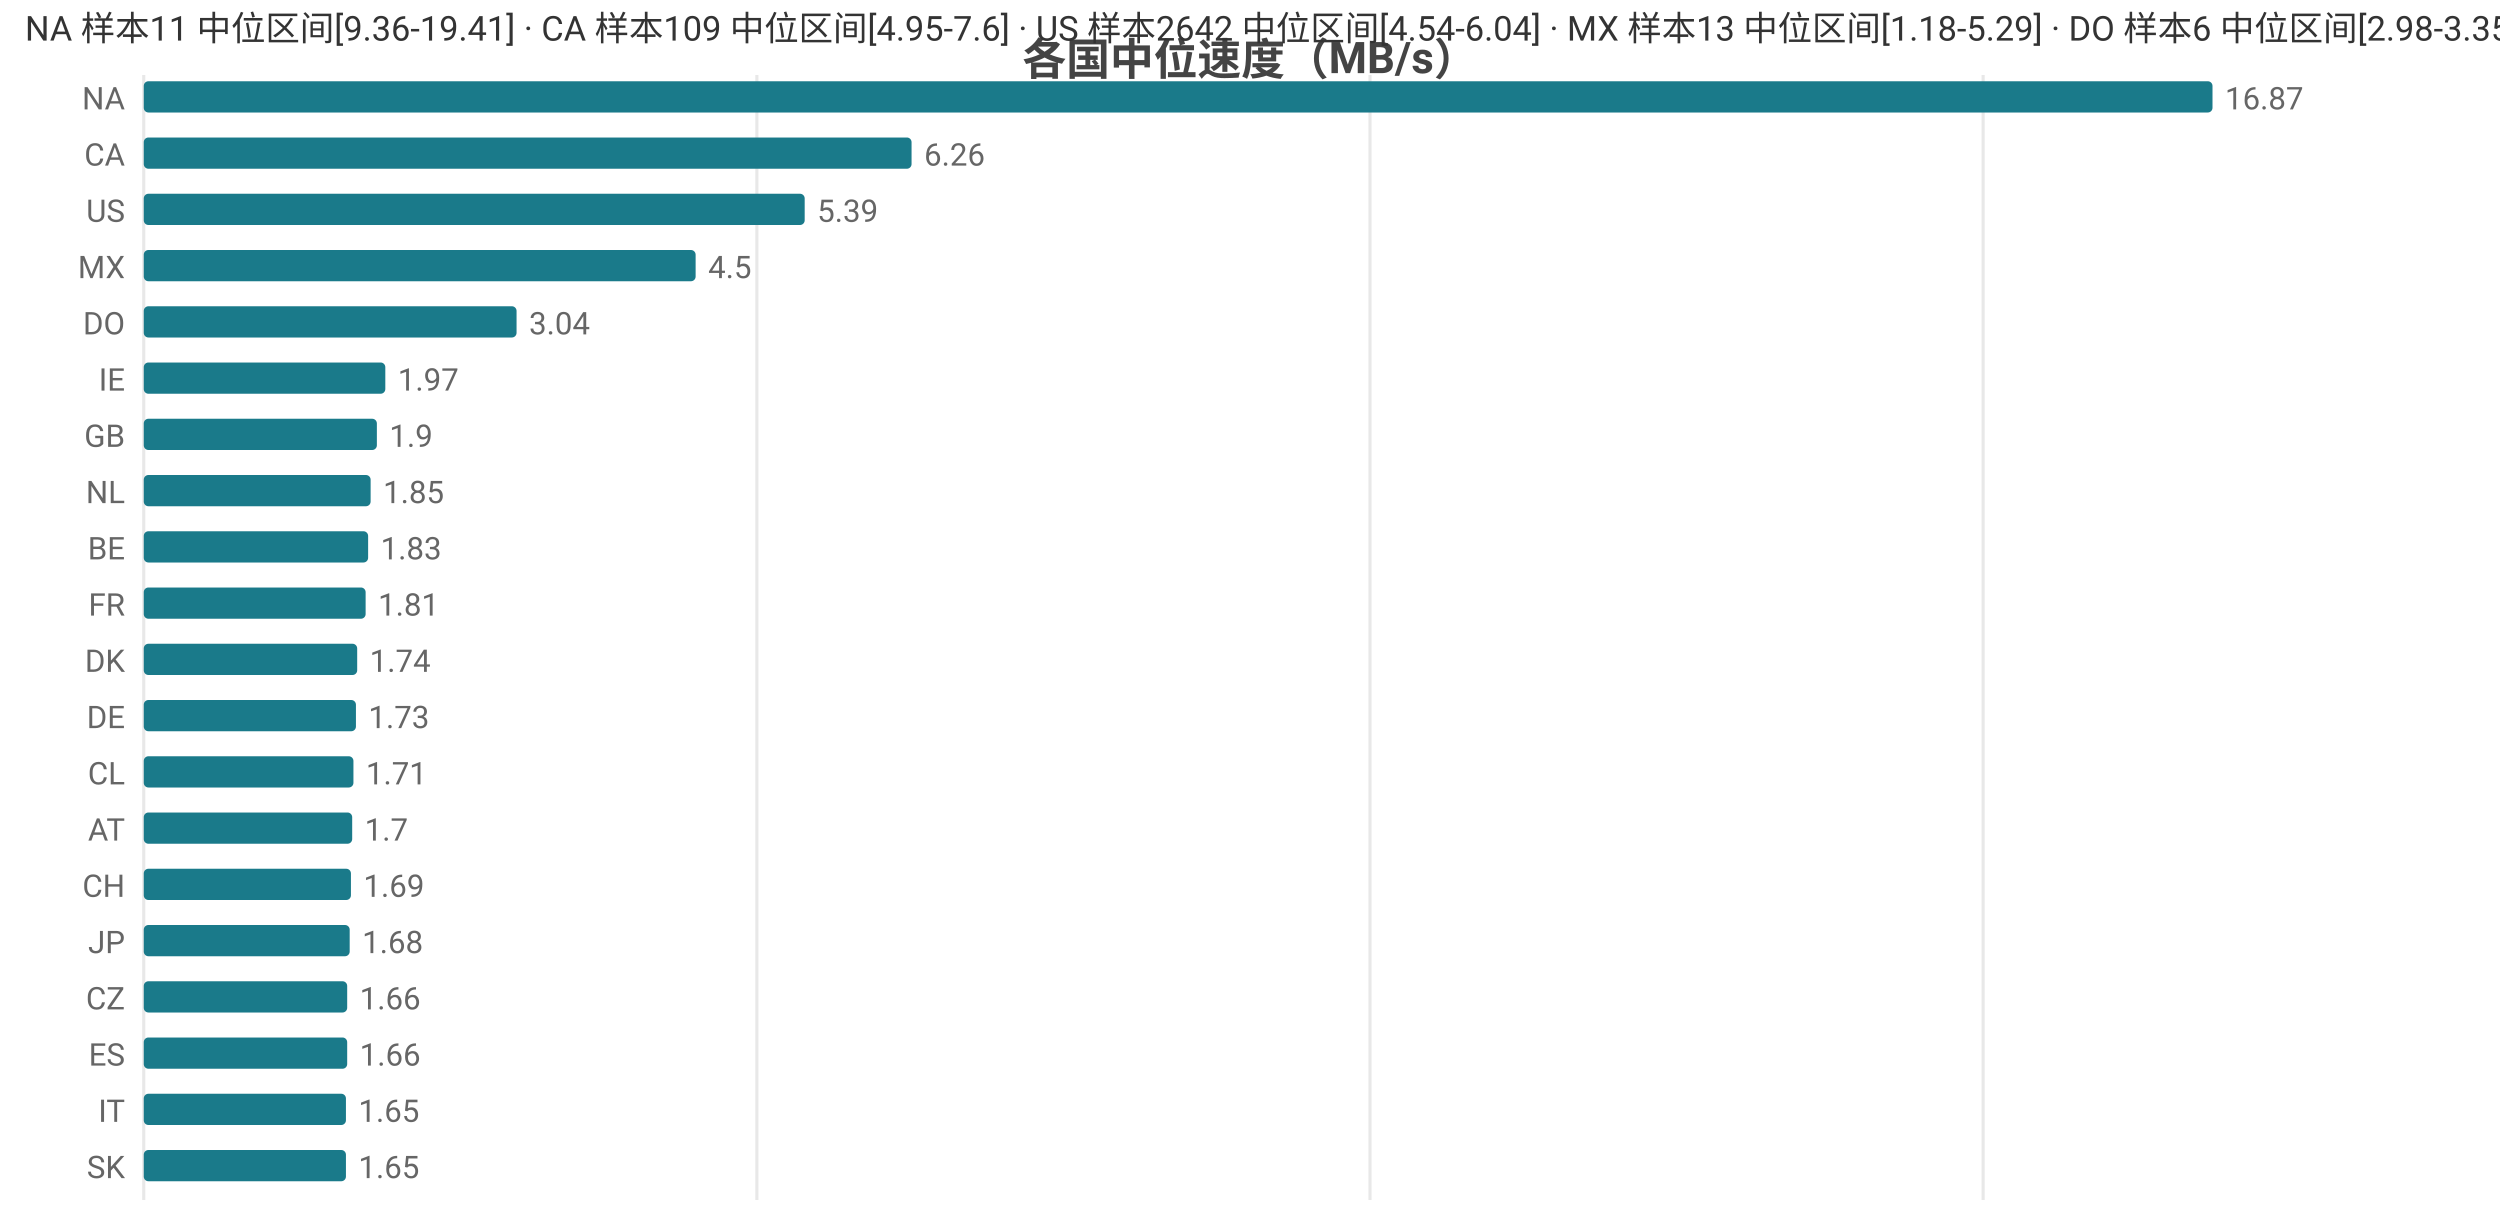
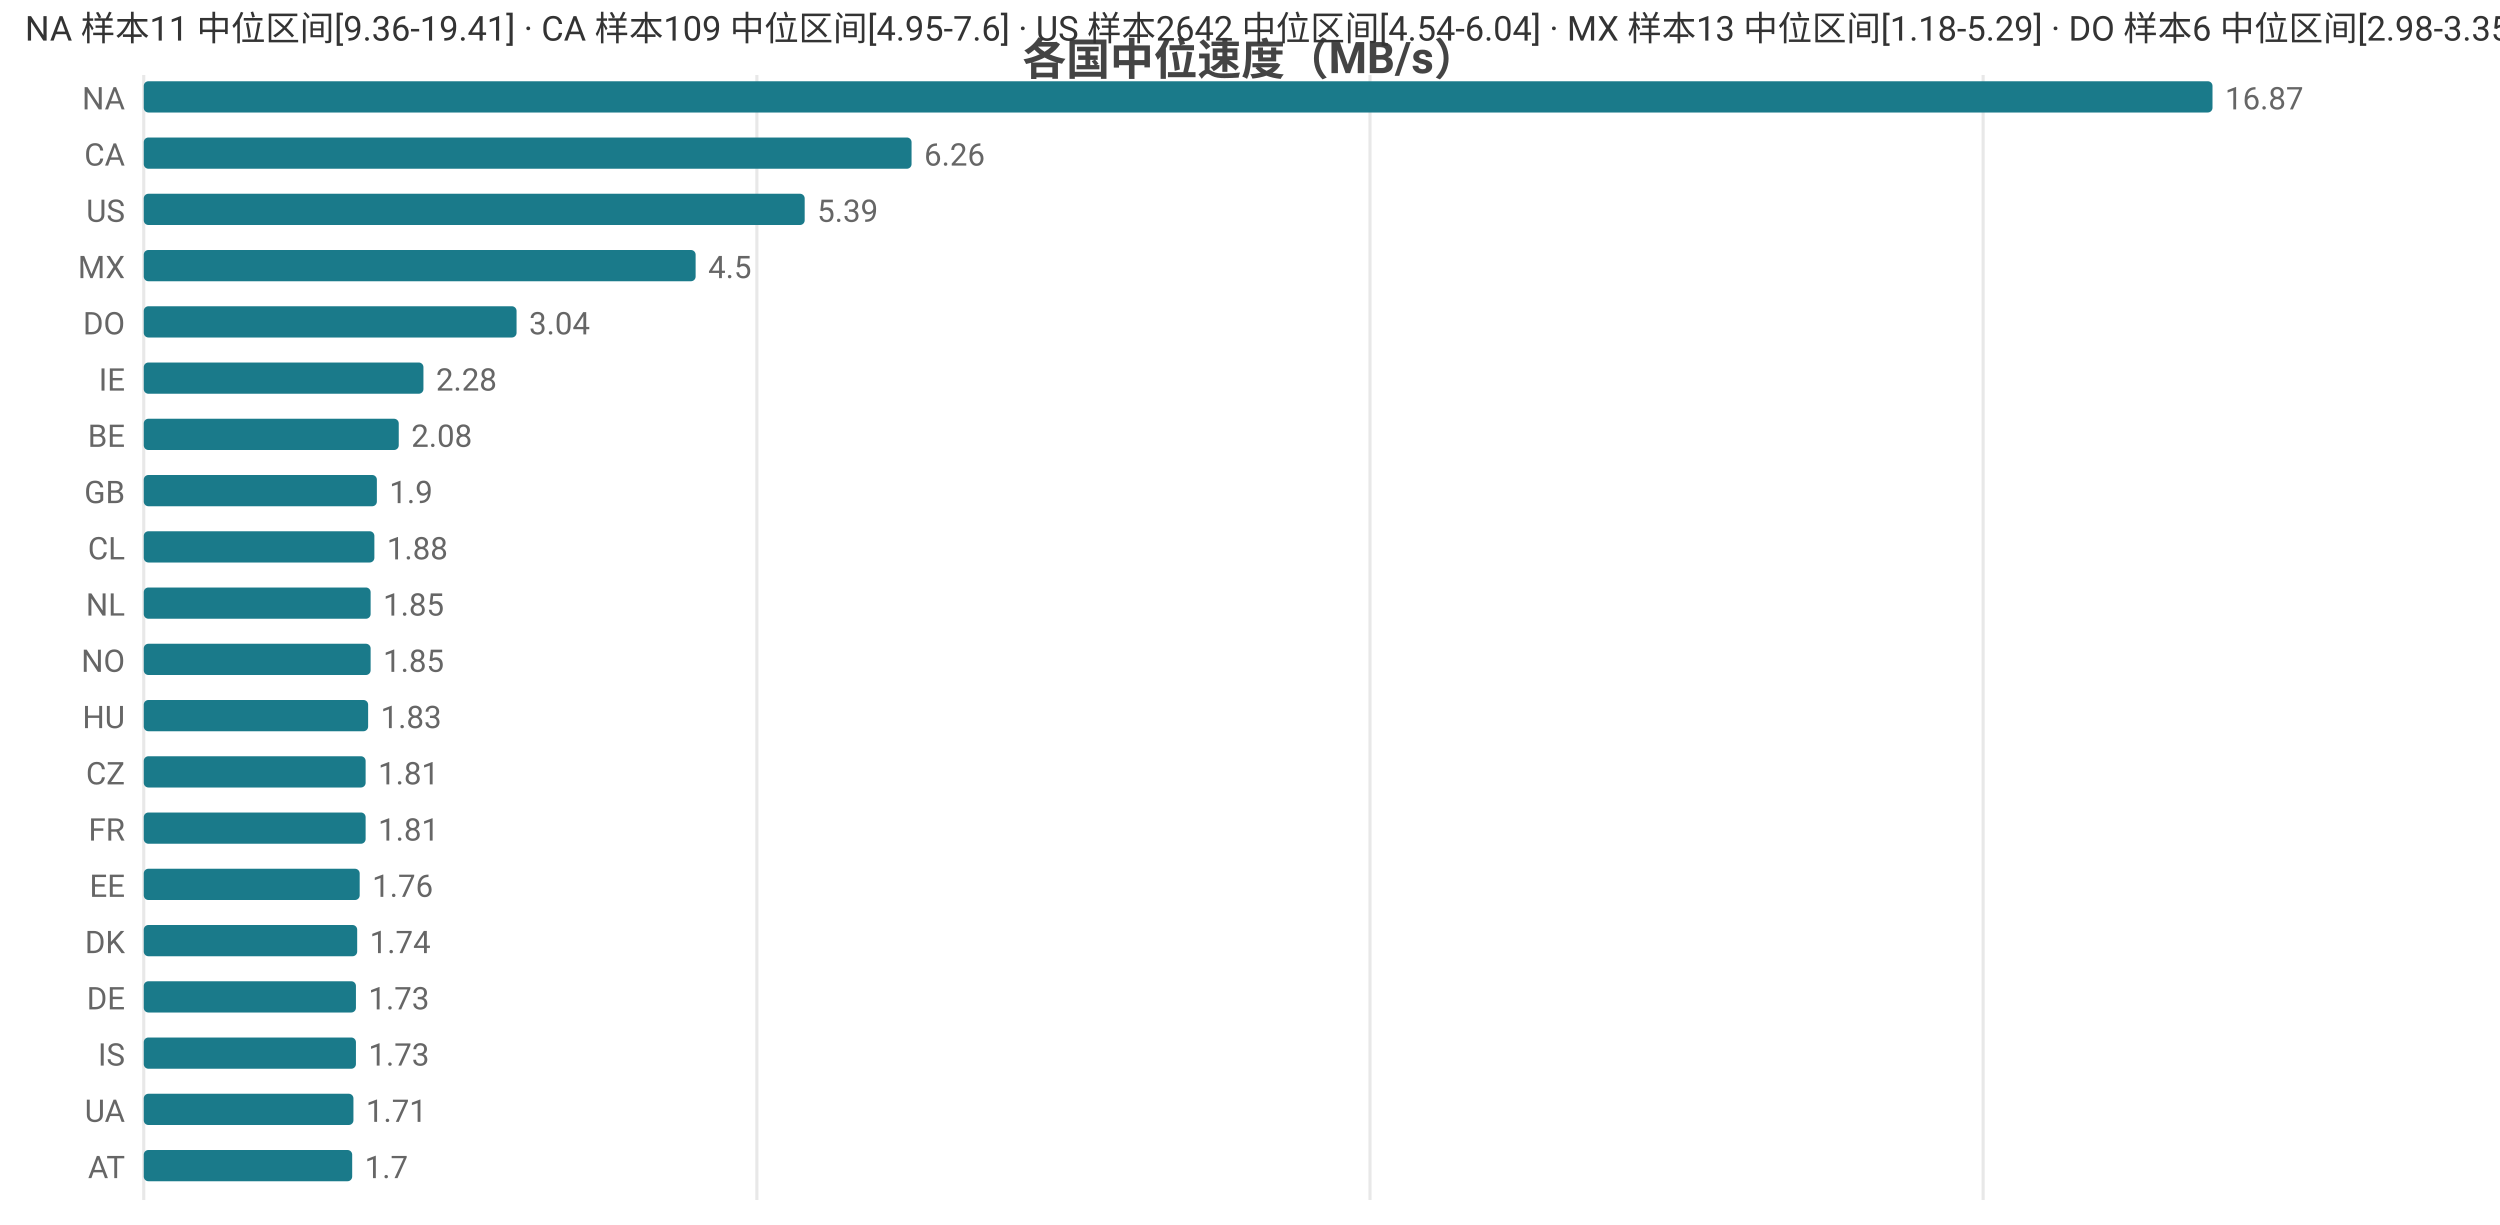
<svg xmlns="http://www.w3.org/2000/svg" width="800" height="392" viewBox="0 0 800 392">
  <rect width="800" height="392" fill="#ffffff" />
  <style>text{font-family:system-ui,-apple-system,'Segoe UI',Roboto,'PingFang SC','Microsoft YaHei','Noto Sans CJK SC',sans-serif}.g{stroke:#e8e8e8;stroke-width:1}.a{stroke:#999;stroke-width:1}.t{font-size:10px;fill:#666}.m{font-size:10px;text-anchor:middle;fill:#666}.e{font-size:10px;text-anchor:end;fill:#666}.l{font-size:11px;fill:#333}.tt{font-size:14px;font-weight:600;text-anchor:middle;fill:#444}.em{font-size:13px;text-anchor:middle;fill:#999}</style>
  <text class="tt" x="400.0" y="24">各国中位速度（MB/s）</text>
  <line class="g" x1="46" y1="24" x2="46" y2="384" />
  <line class="g" x1="242.2" y1="24" x2="242.2" y2="384" />
  <line class="g" x1="438.4" y1="24" x2="438.4" y2="384" />
  <line class="g" x1="634.6" y1="24" x2="634.6" y2="384" />
  <text class="e" x="40" y="35">NA</text>
  <rect x="46" y="26" width="662" height="10" fill="#1a7a8a" rx="1.5" />
  <text class="t" x="712" y="35">16.87</text>
  <text class="e" x="40" y="53">CA</text>
  <rect x="46" y="44" width="245.7" height="10" fill="#1a7a8a" rx="1.5" />
  <text class="t" x="295.7" y="53">6.26</text>
  <text class="e" x="40" y="71">US</text>
  <rect x="46" y="62" width="211.5" height="10" fill="#1a7a8a" rx="1.5" />
  <text class="t" x="261.5" y="71">5.39</text>
  <text class="e" x="40" y="89">MX</text>
  <rect x="46" y="80" width="176.6" height="10" fill="#1a7a8a" rx="1.5" />
  <text class="t" x="226.6" y="89">4.5</text>
  <text class="e" x="40" y="107">DO</text>
  <rect x="46" y="98" width="119.3" height="10" fill="#1a7a8a" rx="1.5" />
  <text class="t" x="169.3" y="107">3.04</text>
  <text class="e" x="40" y="125">IE</text>
-   <rect x="46" y="116" width="77.3" height="10" fill="#1a7a8a" rx="1.5" />
-   <text class="t" x="127.3" y="125">1.97</text>
-   <text class="e" x="40" y="143">GB</text>
-   <rect x="46" y="134" width="74.6" height="10" fill="#1a7a8a" rx="1.5" />
-   <text class="t" x="124.6" y="143">1.9</text>
-   <text class="e" x="40" y="161">NL</text>
-   <rect x="46" y="152" width="72.6" height="10" fill="#1a7a8a" rx="1.5" />
-   <text class="t" x="122.6" y="161">1.85</text>
-   <text class="e" x="40" y="179">BE</text>
-   <rect x="46" y="170" width="71.8" height="10" fill="#1a7a8a" rx="1.5" />
-   <text class="t" x="121.8" y="179">1.83</text>
-   <text class="e" x="40" y="197">FR</text>
-   <rect x="46" y="188" width="71.0" height="10" fill="#1a7a8a" rx="1.5" />
-   <text class="t" x="121.0" y="197">1.81</text>
-   <text class="e" x="40" y="215">DK</text>
-   <rect x="46" y="206" width="68.3" height="10" fill="#1a7a8a" rx="1.5" />
-   <text class="t" x="118.3" y="215">1.74</text>
-   <text class="e" x="40" y="233">DE</text>
-   <rect x="46" y="224" width="67.9" height="10" fill="#1a7a8a" rx="1.5" />
-   <text class="t" x="117.9" y="233">1.73</text>
-   <text class="e" x="40" y="251">CL</text>
-   <rect x="46" y="242" width="67.1" height="10" fill="#1a7a8a" rx="1.5" />
-   <text class="t" x="117.1" y="251">1.71</text>
-   <text class="e" x="40" y="269">AT</text>
-   <rect x="46" y="260" width="66.7" height="10" fill="#1a7a8a" rx="1.5" />
-   <text class="t" x="116.7" y="269">1.7</text>
-   <text class="e" x="40" y="287">CH</text>
-   <rect x="46" y="278" width="66.3" height="10" fill="#1a7a8a" rx="1.5" />
-   <text class="t" x="116.3" y="287">1.69</text>
-   <text class="e" x="40" y="305">JP</text>
-   <rect x="46" y="296" width="65.9" height="10" fill="#1a7a8a" rx="1.5" />
-   <text class="t" x="115.9" y="305">1.68</text>
-   <text class="e" x="40" y="323">CZ</text>
-   <rect x="46" y="314" width="65.1" height="10" fill="#1a7a8a" rx="1.5" />
-   <text class="t" x="115.1" y="323">1.66</text>
-   <text class="e" x="40" y="341">ES</text>
-   <rect x="46" y="332" width="65.1" height="10" fill="#1a7a8a" rx="1.5" />
-   <text class="t" x="115.1" y="341">1.66</text>
-   <text class="e" x="40" y="359">IT</text>
-   <rect x="46" y="350" width="64.7" height="10" fill="#1a7a8a" rx="1.5" />
-   <text class="t" x="114.7" y="359">1.65</text>
-   <text class="e" x="40" y="377">SK</text>
-   <rect x="46" y="368" width="64.7" height="10" fill="#1a7a8a" rx="1.5" />
-   <text class="t" x="114.7" y="377">1.65</text>
+   <rect x="46" y="116" width="89.5" height="10" fill="#1a7a8a" rx="1.5" />
+   <text class="t" x="139.5" y="125">2.28</text>
+   <text class="e" x="40" y="143">BE</text>
+   <rect x="46" y="134" width="81.6" height="10" fill="#1a7a8a" rx="1.5" />
+   <text class="t" x="131.6" y="143">2.08</text>
+   <text class="e" x="40" y="161">GB</text>
+   <rect x="46" y="152" width="74.6" height="10" fill="#1a7a8a" rx="1.5" />
+   <text class="t" x="124.6" y="161">1.9</text>
+   <text class="e" x="40" y="179">CL</text>
+   <rect x="46" y="170" width="73.8" height="10" fill="#1a7a8a" rx="1.5" />
+   <text class="t" x="123.8" y="179">1.88</text>
+   <text class="e" x="40" y="197">NL</text>
+   <rect x="46" y="188" width="72.6" height="10" fill="#1a7a8a" rx="1.5" />
+   <text class="t" x="122.6" y="197">1.85</text>
+   <text class="e" x="40" y="215">NO</text>
+   <rect x="46" y="206" width="72.6" height="10" fill="#1a7a8a" rx="1.5" />
+   <text class="t" x="122.6" y="215">1.85</text>
+   <text class="e" x="40" y="233">HU</text>
+   <rect x="46" y="224" width="71.8" height="10" fill="#1a7a8a" rx="1.5" />
+   <text class="t" x="121.8" y="233">1.83</text>
+   <text class="e" x="40" y="251">CZ</text>
+   <rect x="46" y="242" width="71.0" height="10" fill="#1a7a8a" rx="1.5" />
+   <text class="t" x="121.0" y="251">1.81</text>
+   <text class="e" x="40" y="269">FR</text>
+   <rect x="46" y="260" width="71.0" height="10" fill="#1a7a8a" rx="1.5" />
+   <text class="t" x="121.0" y="269">1.81</text>
+   <text class="e" x="40" y="287">EE</text>
+   <rect x="46" y="278" width="69.1" height="10" fill="#1a7a8a" rx="1.5" />
+   <text class="t" x="119.1" y="287">1.76</text>
+   <text class="e" x="40" y="305">DK</text>
+   <rect x="46" y="296" width="68.3" height="10" fill="#1a7a8a" rx="1.5" />
+   <text class="t" x="118.3" y="305">1.74</text>
+   <text class="e" x="40" y="323">DE</text>
+   <rect x="46" y="314" width="67.9" height="10" fill="#1a7a8a" rx="1.5" />
+   <text class="t" x="117.9" y="323">1.73</text>
+   <text class="e" x="40" y="341">IS</text>
+   <rect x="46" y="332" width="67.9" height="10" fill="#1a7a8a" rx="1.5" />
+   <text class="t" x="117.9" y="341">1.73</text>
+   <text class="e" x="40" y="359">UA</text>
+   <rect x="46" y="350" width="67.1" height="10" fill="#1a7a8a" rx="1.5" />
+   <text class="t" x="117.1" y="359">1.71</text>
+   <text class="e" x="40" y="377">AT</text>
+   <rect x="46" y="368" width="66.7" height="10" fill="#1a7a8a" rx="1.5" />
+   <text class="t" x="116.7" y="377">1.7</text>
  <text class="l" x="8" y="13">NA 样本11 中位区间[9.36-19.41] · CA 样本109 中位区间[4.95-7.6] · US 样本2642 中位区间[4.54-6.04] · MX 样本13 中位区间[1.18-5.29] · DO 样本6 中位区间[2.98-3.35]</text>
</svg>
